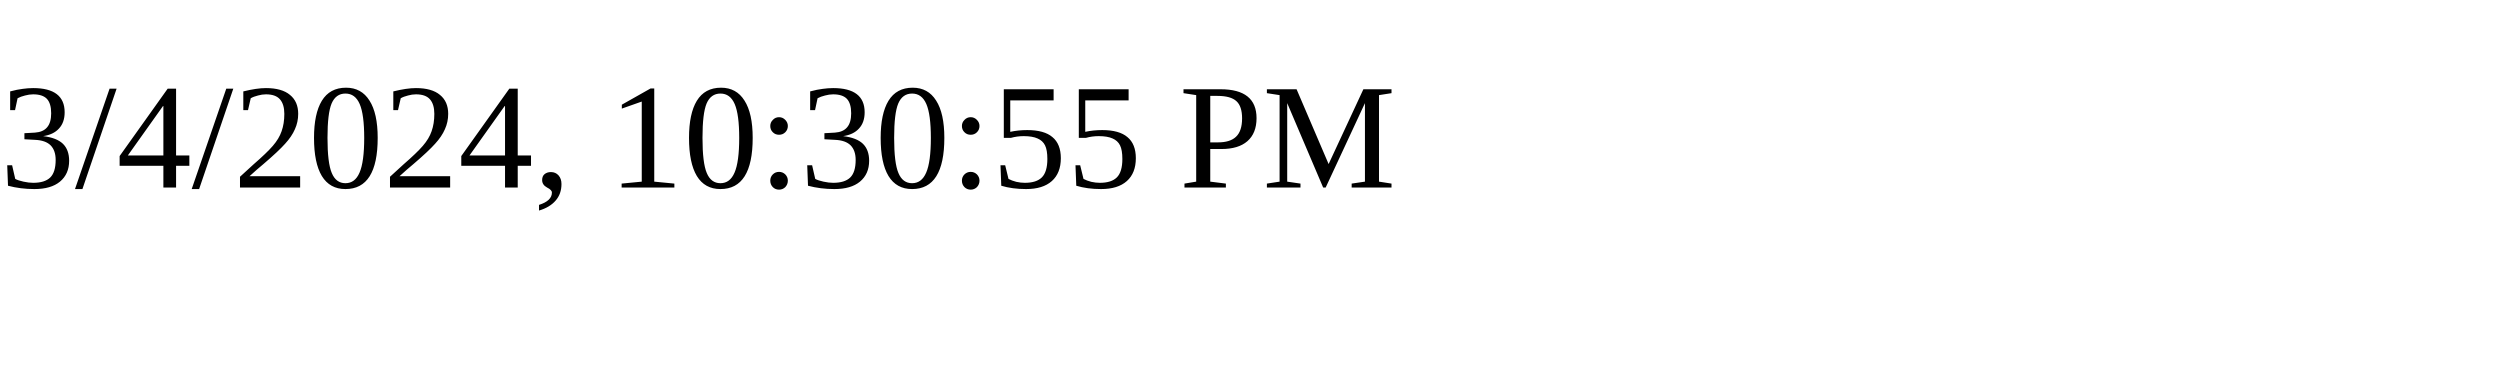
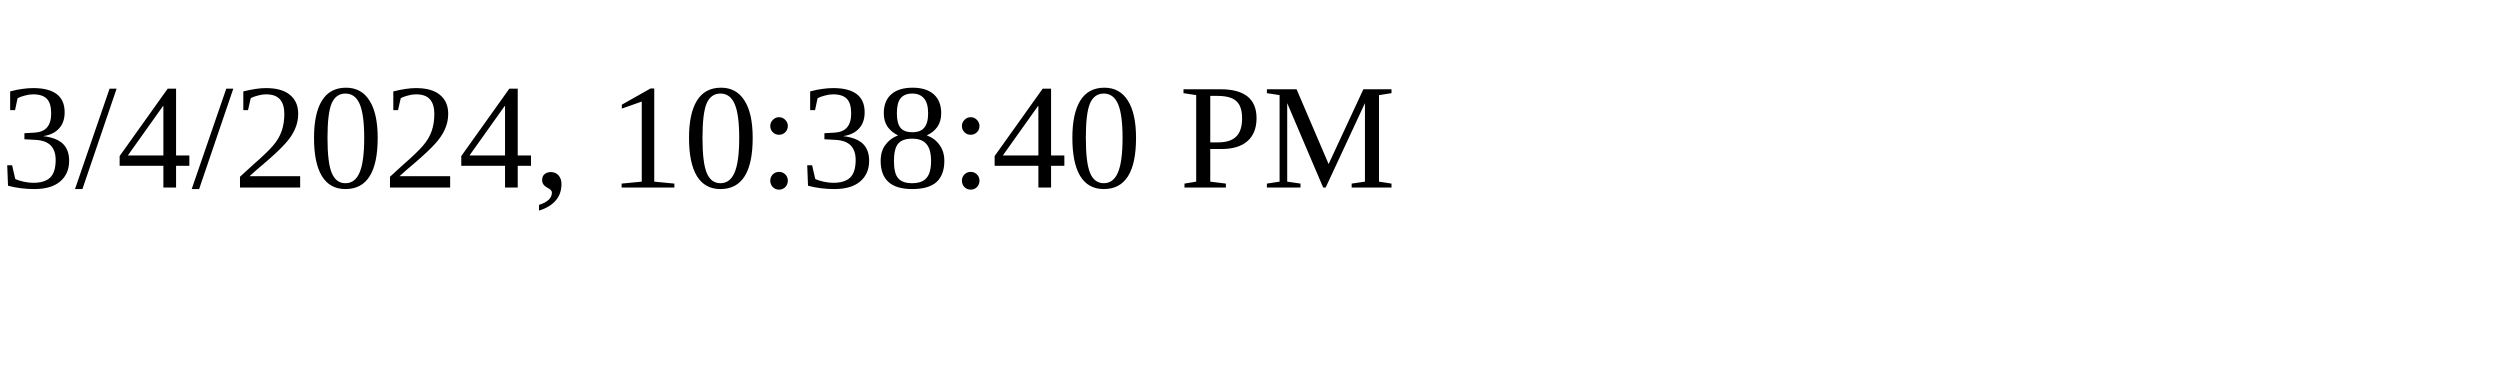
<svg xmlns="http://www.w3.org/2000/svg" height="30" width="200">
-   <text x="0" y="15">3/4/2024, 10:30:55 PM</text>
+   <text x="0" y="15">3/4/2024, 10:38:40 PM</text>
</svg>
